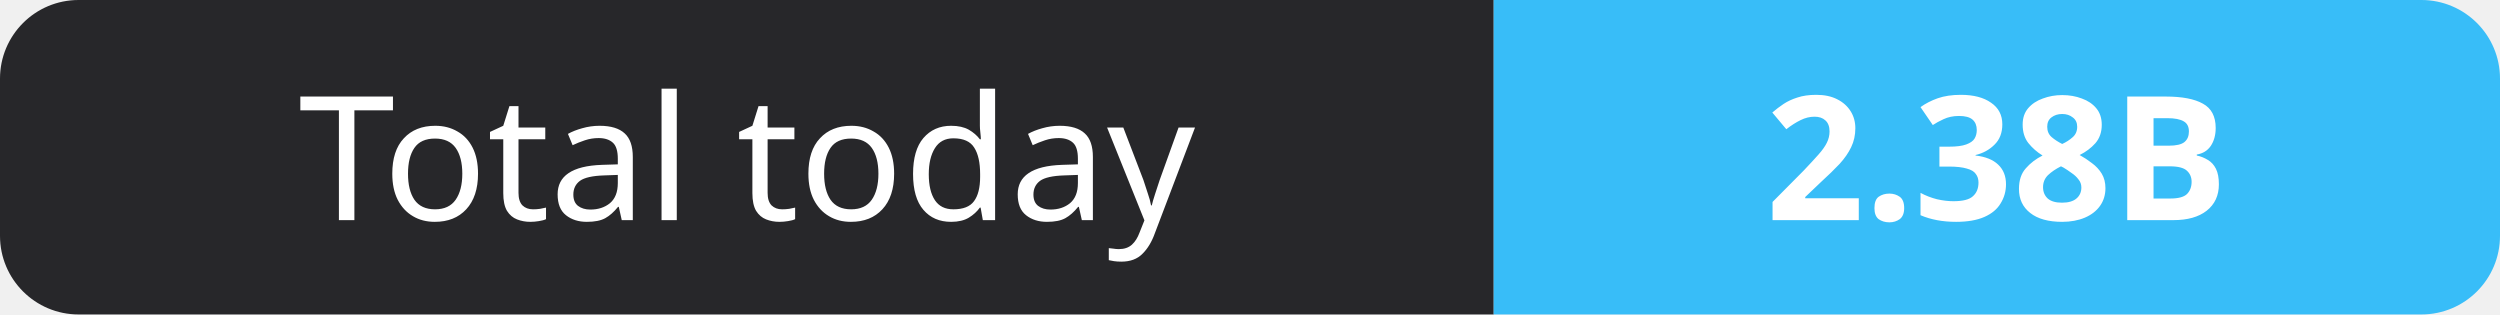
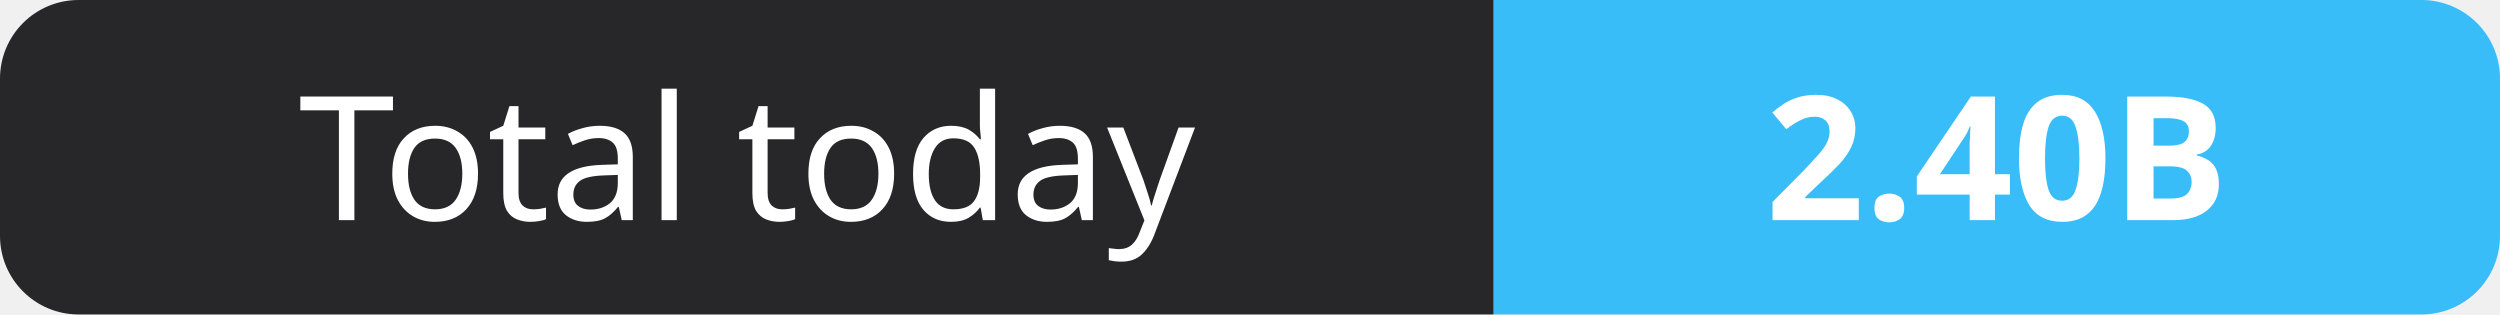
- <svg xmlns="http://www.w3.org/2000/svg" width="159" height="20" role="img" aria-label="Total today: 2.38B">
+ <svg xmlns="http://www.w3.org/2000/svg" width="159" height="20" role="img" aria-label="Total today: 2.40B">
  <clipPath id="r">
    <rect width="159" height="20" rx="5" fill="#fff" />
  </clipPath>
  <g clip-path="url(#r)">
    <rect width="95" height="20" fill="#27272a" />
    <rect x="95" width="64" height="20" fill="#38bdf8" />
  </g>
  <g fill="#fff" text-anchor="middle" font-family="Verdana,Geneva,sans-serif" font-size="11">
    <text x="47.5" y="14">Total today</text>
-     <text x="127.0" y="14" font-weight="700">2.38B</text>
+     <text x="127.0" y="14" font-weight="700">2.40B</text>
  </g>
</svg>
